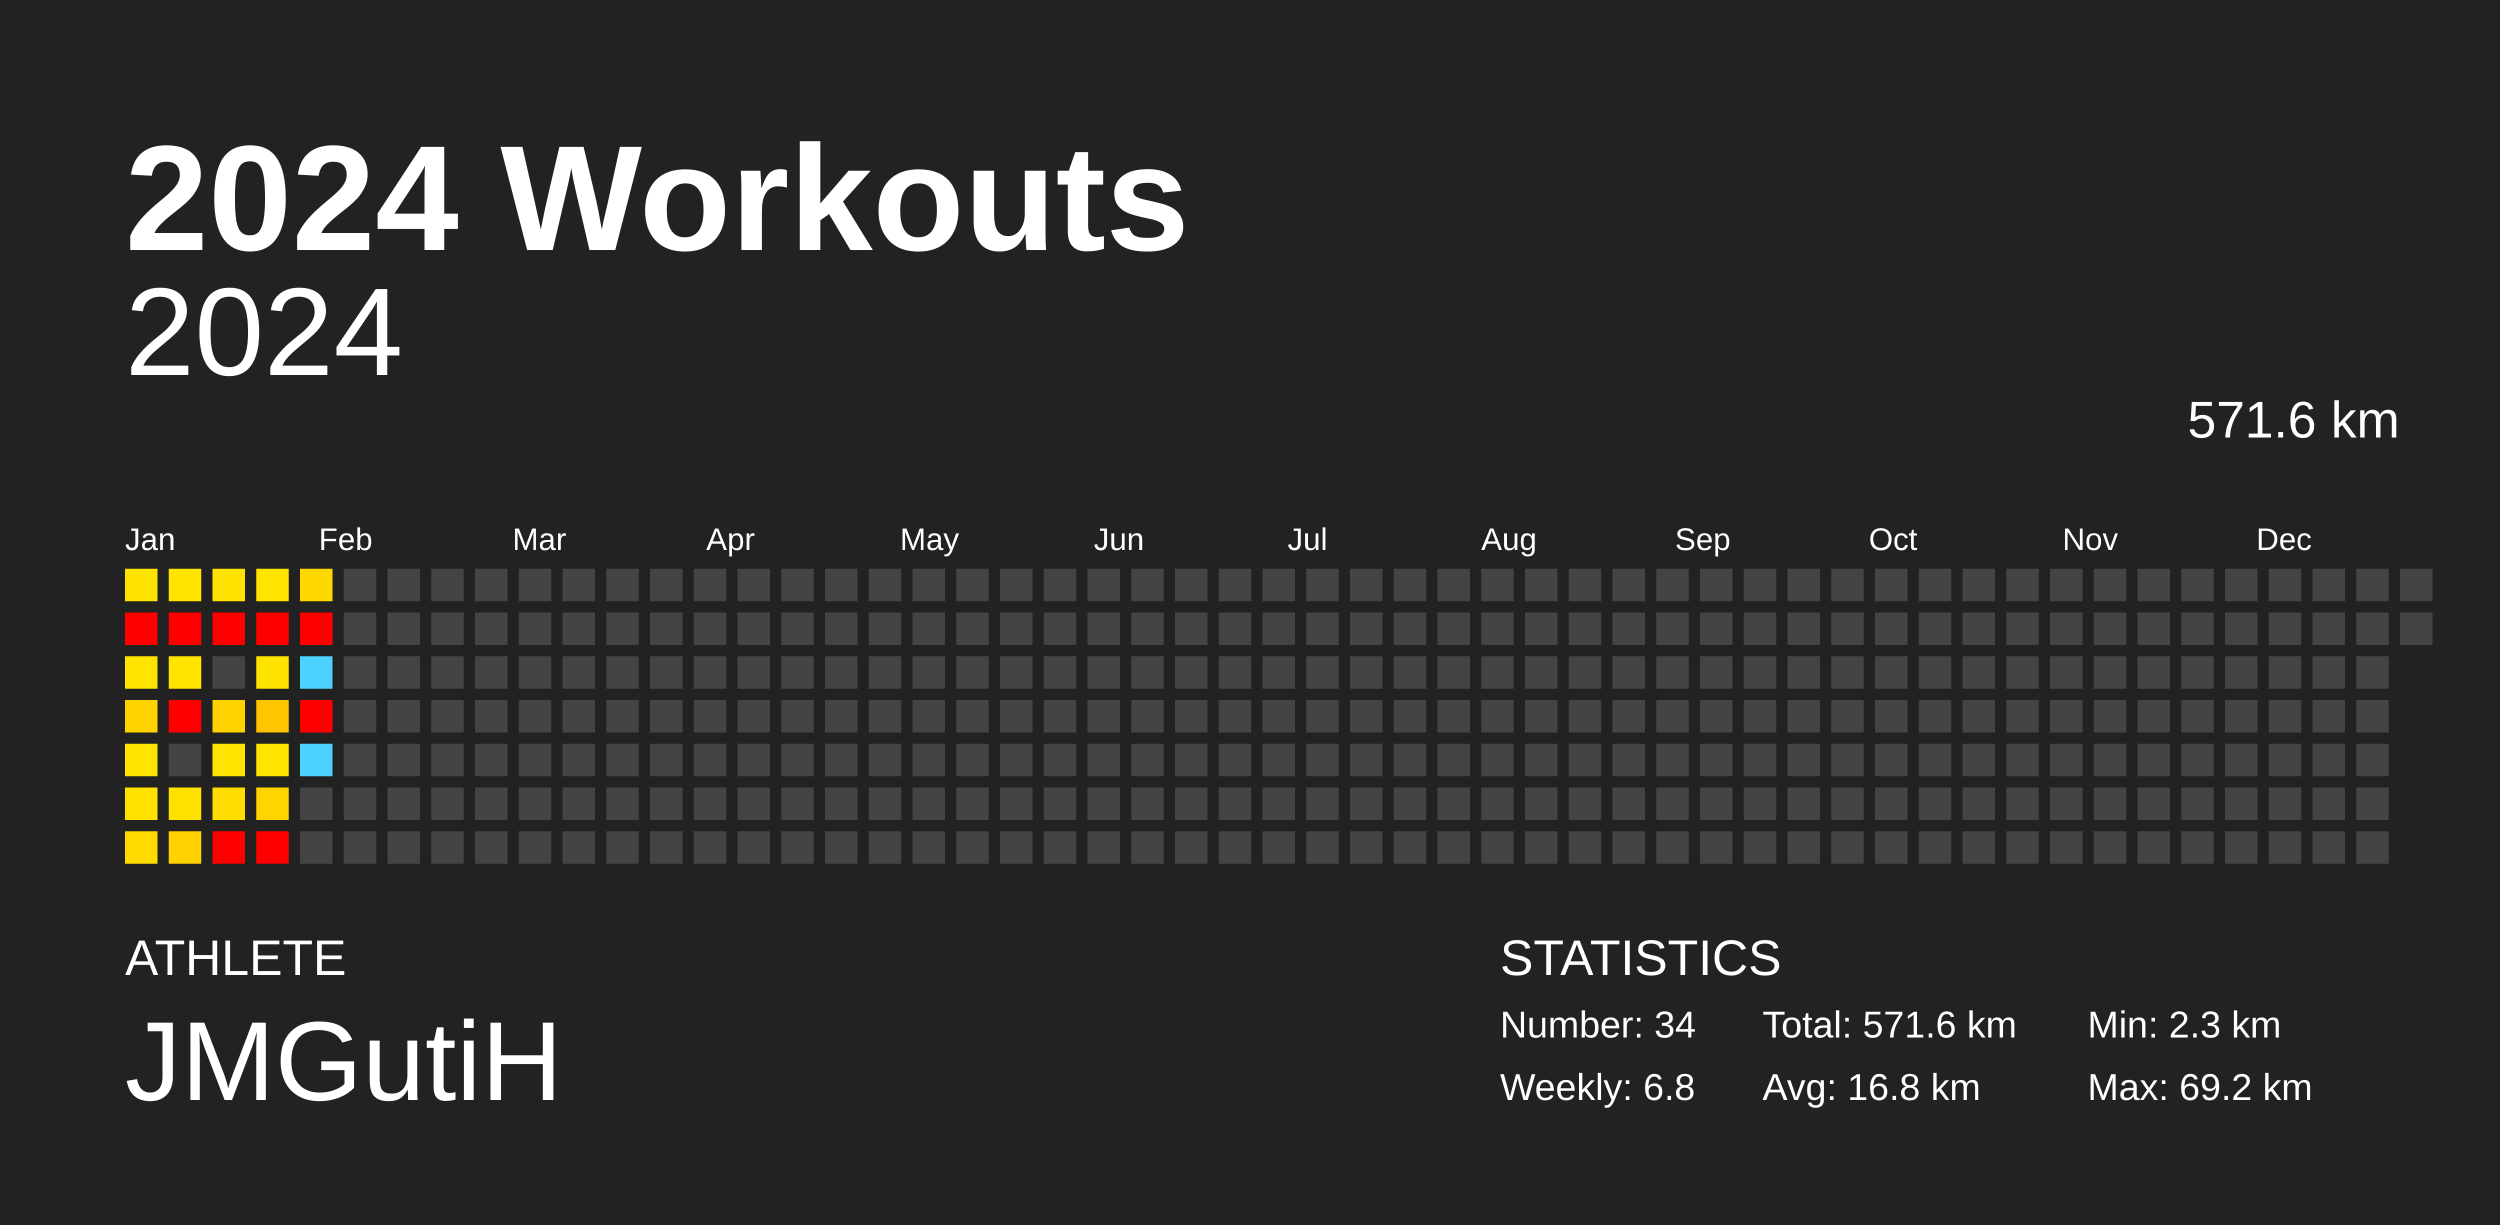
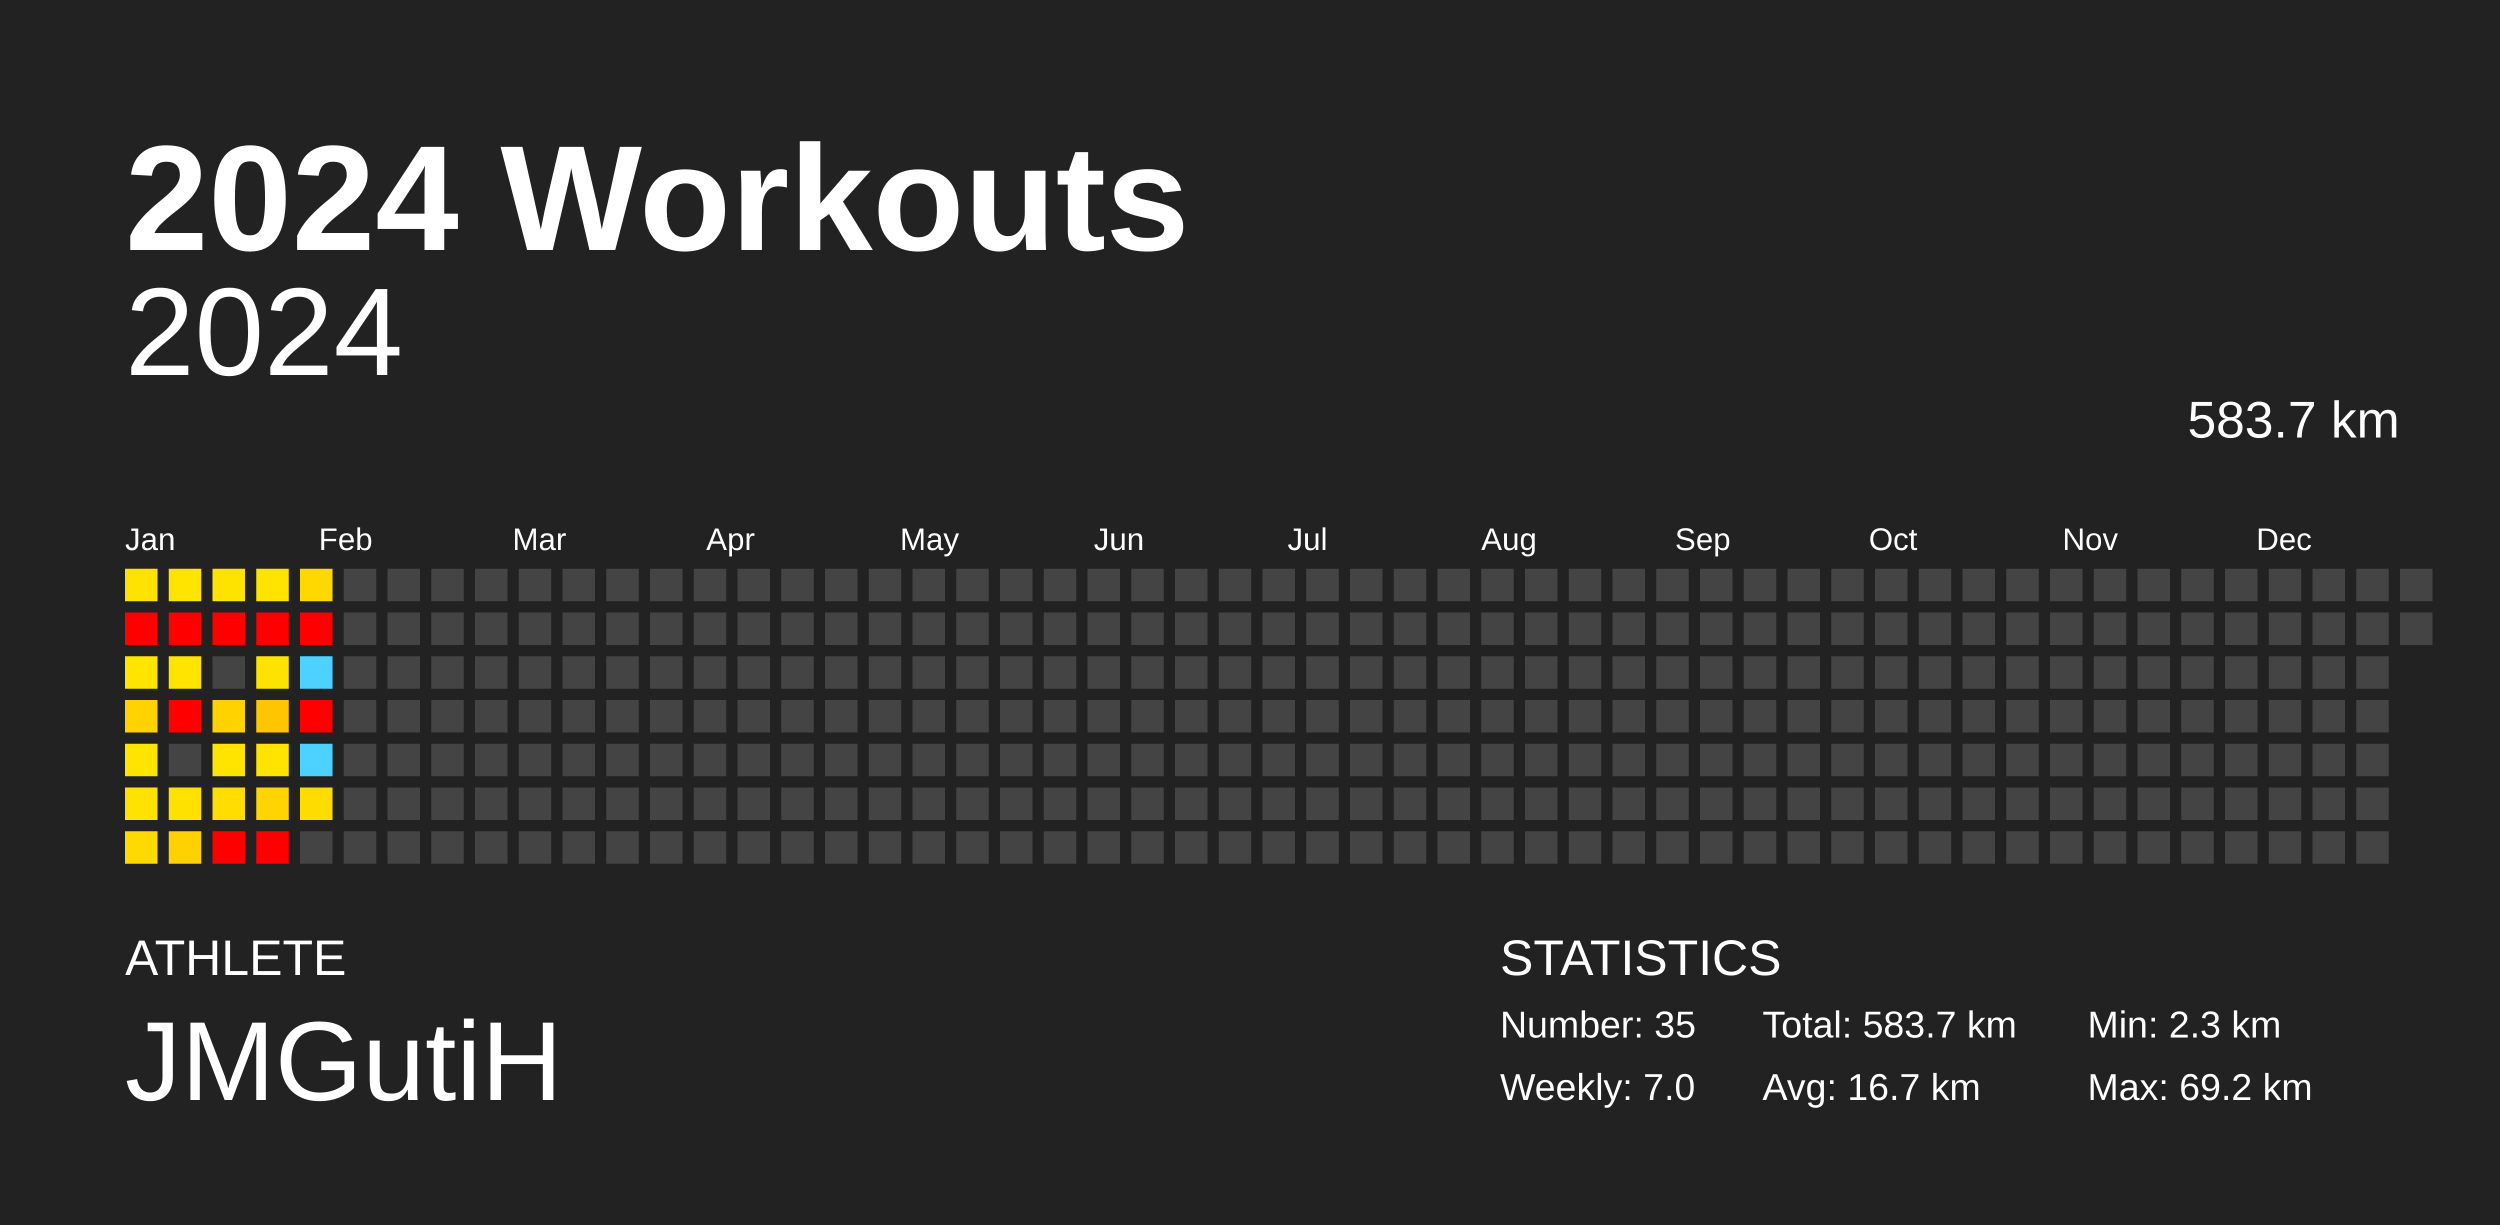
<svg xmlns="http://www.w3.org/2000/svg" baseProfile="full" height="98mm" version="1.1" viewBox="0,0,200,98" width="200mm">
  <defs />
  <rect fill="#222222" height="98" width="200" x="0" y="0" />
  <text fill="#FFFFFF" style="font-size:12px; font-family:Arial; font-weight:bold;" x="10" y="20">2024 Workouts</text>
  <text fill="#FFFFFF" style="font-size:4px; font-family:Arial" x="10" y="78">ATHLETE</text>
  <text fill="#FFFFFF" style="font-size:9px; font-family:Arial" x="10" y="88">JMGutiH</text>
  <text fill="#FFFFFF" style="font-size:4px; font-family:Arial" x="120" y="78">STATISTICS</text>
-   <text fill="#FFFFFF" style="font-size:3px; font-family:Arial" x="120" y="83">Number: 34</text>
-   <text fill="#FFFFFF" style="font-size:3px; font-family:Arial" x="120" y="88">Weekly: 6.8</text>
-   <text fill="#FFFFFF" style="font-size:3px; font-family:Arial" x="141" y="83">Total: 571.6 km</text>
-   <text fill="#FFFFFF" style="font-size:3px; font-family:Arial" x="141" y="88">Avg: 16.8 km</text>
+   <text fill="#FFFFFF" style="font-size:3px; font-family:Arial" x="120" y="83">Number: 35</text>
+   <text fill="#FFFFFF" style="font-size:3px; font-family:Arial" x="120" y="88">Weekly: 7.0</text>
+   <text fill="#FFFFFF" style="font-size:3px; font-family:Arial" x="141" y="83">Total: 583.7 km</text>
+   <text fill="#FFFFFF" style="font-size:3px; font-family:Arial" x="141" y="88">Avg: 16.7 km</text>
  <text fill="#FFFFFF" style="font-size:3px; font-family:Arial" x="167" y="83">Min: 2.3 km</text>
  <text fill="#FFFFFF" style="font-size:3px; font-family:Arial" x="167" y="88">Max: 69.2 km</text>
  <text alignment-baseline="hanging" fill="#FFFFFF" style="font-size:10.0px; font-family:Arial;" x="10" y="30">2024</text>
-   <text alignment-baseline="hanging" fill="#FFFFFF" style="font-size:4.125px; font-family:Arial;" x="175" y="35">571.6 km</text>
+   <text alignment-baseline="hanging" fill="#FFFFFF" style="font-size:4.125px; font-family:Arial;" x="175" y="35">583.7 km</text>
  <text fill="#FFFFFF" style="font-size:2.5px; font-family:Arial" x="10.0" y="44">Jan</text>
  <text fill="#FFFFFF" style="font-size:2.5px; font-family:Arial" x="25.5" y="44">Feb</text>
  <text fill="#FFFFFF" style="font-size:2.5px; font-family:Arial" x="41.0" y="44">Mar</text>
  <text fill="#FFFFFF" style="font-size:2.5px; font-family:Arial" x="56.5" y="44">Apr</text>
  <text fill="#FFFFFF" style="font-size:2.5px; font-family:Arial" x="72.0" y="44">May</text>
  <text fill="#FFFFFF" style="font-size:2.5px; font-family:Arial" x="87.5" y="44">Jun</text>
  <text fill="#FFFFFF" style="font-size:2.5px; font-family:Arial" x="103.0" y="44">Jul</text>
  <text fill="#FFFFFF" style="font-size:2.5px; font-family:Arial" x="118.5" y="44">Aug</text>
  <text fill="#FFFFFF" style="font-size:2.5px; font-family:Arial" x="134.0" y="44">Sep</text>
  <text fill="#FFFFFF" style="font-size:2.5px; font-family:Arial" x="149.5" y="44">Oct</text>
  <text fill="#FFFFFF" style="font-size:2.5px; font-family:Arial" x="165.0" y="44">Nov</text>
  <text fill="#FFFFFF" style="font-size:2.5px; font-family:Arial" x="180.5" y="44">Dec</text>
  <rect fill="#ffe300" height="2.6" width="2.6" x="10.0" y="45.5" />
  <rect fill="red" height="2.6" width="2.6" x="10.0" y="49.0" />
  <rect fill="#ffe400" height="2.6" width="2.6" x="10.0" y="52.5" />
  <rect fill="#ffd200" height="2.6" width="2.6" x="10.0" y="56.0" />
  <rect fill="#ffe400" height="2.6" width="2.6" x="10.0" y="59.5" />
  <rect fill="#ffe200" height="2.6" width="2.6" x="10.0" y="63.0" />
  <rect fill="#ffda00" height="2.6" width="2.6" x="10.0" y="66.5" />
  <rect fill="#ffe400" height="2.6" width="2.6" x="13.5" y="45.5" />
  <rect fill="red" height="2.6" width="2.6" x="13.5" y="49.0" />
  <rect fill="#ffe400" height="2.6" width="2.6" x="13.5" y="52.5" />
  <rect fill="red" height="2.6" width="2.6" x="13.5" y="56.0" />
  <rect fill="#444444" height="2.6" width="2.6" x="13.5" y="59.5" />
  <rect fill="#ffe100" height="2.6" width="2.6" x="13.5" y="63.0" />
  <rect fill="#ffd100" height="2.6" width="2.6" x="13.5" y="66.5" />
  <rect fill="#ffe300" height="2.6" width="2.6" x="17.0" y="45.5" />
  <rect fill="red" height="2.6" width="2.6" x="17.0" y="49.0" />
  <rect fill="#444444" height="2.6" width="2.6" x="17.0" y="52.5" />
  <rect fill="#ffd200" height="2.6" width="2.6" x="17.0" y="56.0" />
  <rect fill="#ffe400" height="2.6" width="2.6" x="17.0" y="59.5" />
  <rect fill="#ffdd00" height="2.6" width="2.6" x="17.0" y="63.0" />
  <rect fill="red" height="2.6" width="2.6" x="17.0" y="66.5" />
  <rect fill="#ffe400" height="2.6" width="2.6" x="20.5" y="45.5" />
  <rect fill="red" height="2.6" width="2.6" x="20.5" y="49.0" />
  <rect fill="#ffe300" height="2.6" width="2.6" x="20.5" y="52.5" />
  <rect fill="#ffc500" height="2.6" width="2.6" x="20.5" y="56.0" />
  <rect fill="#ffe400" height="2.6" width="2.6" x="20.5" y="59.5" />
  <rect fill="#ffd400" height="2.6" width="2.6" x="20.5" y="63.0" />
  <rect fill="red" height="2.6" width="2.6" x="20.5" y="66.5" />
  <rect fill="#ffd800" height="2.6" width="2.6" x="24.0" y="45.5" />
  <rect fill="red" height="2.6" width="2.6" x="24.0" y="49.0" />
  <rect fill="#4dd2ff" height="2.6" width="2.6" x="24.0" y="52.5" />
  <rect fill="red" height="2.6" width="2.6" x="24.0" y="56.0" />
  <rect fill="#4dd2ff" height="2.6" width="2.6" x="24.0" y="59.5" />
-   <rect fill="#444444" height="2.6" width="2.6" x="24.0" y="63.0" />
+   <rect fill="#ffdc00" height="2.6" width="2.6" x="24.0" y="63.0" />
  <rect fill="#444444" height="2.6" width="2.6" x="24.0" y="66.5" />
  <rect fill="#444444" height="2.6" width="2.6" x="27.5" y="45.5" />
  <rect fill="#444444" height="2.6" width="2.6" x="27.5" y="49.0" />
  <rect fill="#444444" height="2.6" width="2.6" x="27.5" y="52.5" />
  <rect fill="#444444" height="2.6" width="2.6" x="27.5" y="56.0" />
  <rect fill="#444444" height="2.6" width="2.6" x="27.5" y="59.5" />
  <rect fill="#444444" height="2.6" width="2.6" x="27.5" y="63.0" />
  <rect fill="#444444" height="2.6" width="2.6" x="27.5" y="66.5" />
  <rect fill="#444444" height="2.6" width="2.6" x="31.0" y="45.5" />
  <rect fill="#444444" height="2.6" width="2.6" x="31.0" y="49.0" />
  <rect fill="#444444" height="2.6" width="2.6" x="31.0" y="52.5" />
  <rect fill="#444444" height="2.6" width="2.6" x="31.0" y="56.0" />
  <rect fill="#444444" height="2.6" width="2.6" x="31.0" y="59.5" />
  <rect fill="#444444" height="2.6" width="2.6" x="31.0" y="63.0" />
  <rect fill="#444444" height="2.6" width="2.6" x="31.0" y="66.5" />
  <rect fill="#444444" height="2.6" width="2.6" x="34.5" y="45.5" />
  <rect fill="#444444" height="2.6" width="2.6" x="34.5" y="49.0" />
  <rect fill="#444444" height="2.6" width="2.6" x="34.5" y="52.5" />
  <rect fill="#444444" height="2.6" width="2.6" x="34.5" y="56.0" />
  <rect fill="#444444" height="2.6" width="2.6" x="34.5" y="59.5" />
  <rect fill="#444444" height="2.6" width="2.6" x="34.5" y="63.0" />
  <rect fill="#444444" height="2.6" width="2.6" x="34.5" y="66.5" />
  <rect fill="#444444" height="2.6" width="2.6" x="38.0" y="45.5" />
  <rect fill="#444444" height="2.6" width="2.6" x="38.0" y="49.0" />
  <rect fill="#444444" height="2.6" width="2.6" x="38.0" y="52.5" />
  <rect fill="#444444" height="2.6" width="2.6" x="38.0" y="56.0" />
  <rect fill="#444444" height="2.6" width="2.6" x="38.0" y="59.5" />
  <rect fill="#444444" height="2.6" width="2.6" x="38.0" y="63.0" />
  <rect fill="#444444" height="2.6" width="2.6" x="38.0" y="66.5" />
  <rect fill="#444444" height="2.6" width="2.6" x="41.5" y="45.5" />
  <rect fill="#444444" height="2.6" width="2.6" x="41.5" y="49.0" />
  <rect fill="#444444" height="2.6" width="2.6" x="41.5" y="52.5" />
  <rect fill="#444444" height="2.6" width="2.6" x="41.5" y="56.0" />
  <rect fill="#444444" height="2.6" width="2.6" x="41.5" y="59.5" />
  <rect fill="#444444" height="2.6" width="2.6" x="41.5" y="63.0" />
  <rect fill="#444444" height="2.6" width="2.6" x="41.5" y="66.5" />
  <rect fill="#444444" height="2.6" width="2.6" x="45.0" y="45.5" />
  <rect fill="#444444" height="2.6" width="2.6" x="45.0" y="49.0" />
  <rect fill="#444444" height="2.6" width="2.6" x="45.0" y="52.5" />
  <rect fill="#444444" height="2.6" width="2.6" x="45.0" y="56.0" />
  <rect fill="#444444" height="2.6" width="2.6" x="45.0" y="59.5" />
  <rect fill="#444444" height="2.6" width="2.6" x="45.0" y="63.0" />
  <rect fill="#444444" height="2.6" width="2.6" x="45.0" y="66.5" />
  <rect fill="#444444" height="2.6" width="2.6" x="48.5" y="45.5" />
  <rect fill="#444444" height="2.6" width="2.6" x="48.5" y="49.0" />
  <rect fill="#444444" height="2.6" width="2.6" x="48.5" y="52.5" />
  <rect fill="#444444" height="2.6" width="2.6" x="48.5" y="56.0" />
  <rect fill="#444444" height="2.6" width="2.6" x="48.5" y="59.5" />
  <rect fill="#444444" height="2.6" width="2.6" x="48.5" y="63.0" />
  <rect fill="#444444" height="2.6" width="2.6" x="48.5" y="66.5" />
  <rect fill="#444444" height="2.6" width="2.6" x="52.0" y="45.5" />
  <rect fill="#444444" height="2.6" width="2.6" x="52.0" y="49.0" />
  <rect fill="#444444" height="2.6" width="2.6" x="52.0" y="52.5" />
  <rect fill="#444444" height="2.6" width="2.6" x="52.0" y="56.0" />
  <rect fill="#444444" height="2.6" width="2.6" x="52.0" y="59.5" />
  <rect fill="#444444" height="2.6" width="2.6" x="52.0" y="63.0" />
  <rect fill="#444444" height="2.6" width="2.6" x="52.0" y="66.5" />
  <rect fill="#444444" height="2.6" width="2.6" x="55.5" y="45.5" />
  <rect fill="#444444" height="2.6" width="2.6" x="55.5" y="49.0" />
  <rect fill="#444444" height="2.6" width="2.6" x="55.5" y="52.5" />
  <rect fill="#444444" height="2.6" width="2.6" x="55.5" y="56.0" />
  <rect fill="#444444" height="2.6" width="2.6" x="55.5" y="59.5" />
  <rect fill="#444444" height="2.6" width="2.6" x="55.5" y="63.0" />
  <rect fill="#444444" height="2.6" width="2.6" x="55.5" y="66.5" />
  <rect fill="#444444" height="2.6" width="2.6" x="59.0" y="45.5" />
  <rect fill="#444444" height="2.6" width="2.6" x="59.0" y="49.0" />
  <rect fill="#444444" height="2.6" width="2.6" x="59.0" y="52.5" />
  <rect fill="#444444" height="2.6" width="2.6" x="59.0" y="56.0" />
  <rect fill="#444444" height="2.6" width="2.6" x="59.0" y="59.5" />
  <rect fill="#444444" height="2.6" width="2.6" x="59.0" y="63.0" />
  <rect fill="#444444" height="2.6" width="2.6" x="59.0" y="66.5" />
  <rect fill="#444444" height="2.6" width="2.6" x="62.5" y="45.5" />
  <rect fill="#444444" height="2.6" width="2.6" x="62.5" y="49.0" />
  <rect fill="#444444" height="2.6" width="2.6" x="62.5" y="52.5" />
  <rect fill="#444444" height="2.6" width="2.6" x="62.5" y="56.0" />
  <rect fill="#444444" height="2.6" width="2.6" x="62.5" y="59.5" />
  <rect fill="#444444" height="2.6" width="2.6" x="62.5" y="63.0" />
  <rect fill="#444444" height="2.6" width="2.6" x="62.5" y="66.5" />
  <rect fill="#444444" height="2.6" width="2.6" x="66.0" y="45.5" />
  <rect fill="#444444" height="2.6" width="2.6" x="66.0" y="49.0" />
  <rect fill="#444444" height="2.6" width="2.6" x="66.0" y="52.5" />
  <rect fill="#444444" height="2.6" width="2.6" x="66.0" y="56.0" />
  <rect fill="#444444" height="2.6" width="2.6" x="66.0" y="59.5" />
  <rect fill="#444444" height="2.6" width="2.6" x="66.0" y="63.0" />
  <rect fill="#444444" height="2.6" width="2.6" x="66.0" y="66.5" />
  <rect fill="#444444" height="2.6" width="2.6" x="69.5" y="45.5" />
  <rect fill="#444444" height="2.6" width="2.6" x="69.5" y="49.0" />
  <rect fill="#444444" height="2.6" width="2.6" x="69.5" y="52.5" />
  <rect fill="#444444" height="2.6" width="2.6" x="69.5" y="56.0" />
  <rect fill="#444444" height="2.6" width="2.6" x="69.5" y="59.5" />
  <rect fill="#444444" height="2.6" width="2.6" x="69.5" y="63.0" />
  <rect fill="#444444" height="2.6" width="2.6" x="69.5" y="66.5" />
  <rect fill="#444444" height="2.6" width="2.6" x="73.0" y="45.5" />
  <rect fill="#444444" height="2.6" width="2.6" x="73.0" y="49.0" />
  <rect fill="#444444" height="2.6" width="2.6" x="73.0" y="52.5" />
  <rect fill="#444444" height="2.6" width="2.6" x="73.0" y="56.0" />
  <rect fill="#444444" height="2.6" width="2.6" x="73.0" y="59.5" />
  <rect fill="#444444" height="2.6" width="2.6" x="73.0" y="63.0" />
  <rect fill="#444444" height="2.6" width="2.6" x="73.0" y="66.5" />
  <rect fill="#444444" height="2.6" width="2.6" x="76.5" y="45.5" />
  <rect fill="#444444" height="2.6" width="2.6" x="76.5" y="49.0" />
  <rect fill="#444444" height="2.6" width="2.6" x="76.5" y="52.5" />
  <rect fill="#444444" height="2.6" width="2.6" x="76.5" y="56.0" />
  <rect fill="#444444" height="2.6" width="2.6" x="76.5" y="59.5" />
  <rect fill="#444444" height="2.6" width="2.6" x="76.5" y="63.0" />
  <rect fill="#444444" height="2.6" width="2.6" x="76.5" y="66.5" />
  <rect fill="#444444" height="2.6" width="2.6" x="80.0" y="45.5" />
  <rect fill="#444444" height="2.6" width="2.6" x="80.0" y="49.0" />
  <rect fill="#444444" height="2.6" width="2.6" x="80.0" y="52.5" />
  <rect fill="#444444" height="2.6" width="2.6" x="80.0" y="56.0" />
  <rect fill="#444444" height="2.6" width="2.6" x="80.0" y="59.5" />
  <rect fill="#444444" height="2.6" width="2.6" x="80.0" y="63.0" />
  <rect fill="#444444" height="2.6" width="2.6" x="80.0" y="66.5" />
  <rect fill="#444444" height="2.6" width="2.6" x="83.5" y="45.5" />
  <rect fill="#444444" height="2.6" width="2.6" x="83.5" y="49.0" />
  <rect fill="#444444" height="2.6" width="2.6" x="83.5" y="52.5" />
  <rect fill="#444444" height="2.6" width="2.6" x="83.5" y="56.0" />
  <rect fill="#444444" height="2.6" width="2.6" x="83.5" y="59.5" />
  <rect fill="#444444" height="2.6" width="2.6" x="83.5" y="63.0" />
  <rect fill="#444444" height="2.6" width="2.6" x="83.5" y="66.5" />
  <rect fill="#444444" height="2.6" width="2.6" x="87.0" y="45.5" />
  <rect fill="#444444" height="2.6" width="2.6" x="87.0" y="49.0" />
  <rect fill="#444444" height="2.6" width="2.6" x="87.0" y="52.5" />
  <rect fill="#444444" height="2.6" width="2.6" x="87.0" y="56.0" />
  <rect fill="#444444" height="2.6" width="2.6" x="87.0" y="59.5" />
  <rect fill="#444444" height="2.6" width="2.6" x="87.0" y="63.0" />
  <rect fill="#444444" height="2.6" width="2.6" x="87.0" y="66.5" />
  <rect fill="#444444" height="2.6" width="2.6" x="90.5" y="45.5" />
  <rect fill="#444444" height="2.6" width="2.6" x="90.5" y="49.0" />
  <rect fill="#444444" height="2.6" width="2.6" x="90.5" y="52.5" />
  <rect fill="#444444" height="2.6" width="2.6" x="90.5" y="56.0" />
  <rect fill="#444444" height="2.6" width="2.6" x="90.5" y="59.5" />
  <rect fill="#444444" height="2.6" width="2.6" x="90.5" y="63.0" />
  <rect fill="#444444" height="2.6" width="2.6" x="90.5" y="66.5" />
  <rect fill="#444444" height="2.6" width="2.6" x="94.0" y="45.5" />
  <rect fill="#444444" height="2.6" width="2.6" x="94.0" y="49.0" />
  <rect fill="#444444" height="2.6" width="2.6" x="94.0" y="52.5" />
  <rect fill="#444444" height="2.6" width="2.6" x="94.0" y="56.0" />
  <rect fill="#444444" height="2.6" width="2.6" x="94.0" y="59.5" />
  <rect fill="#444444" height="2.6" width="2.6" x="94.0" y="63.0" />
  <rect fill="#444444" height="2.6" width="2.6" x="94.0" y="66.5" />
  <rect fill="#444444" height="2.6" width="2.6" x="97.5" y="45.5" />
  <rect fill="#444444" height="2.6" width="2.6" x="97.5" y="49.0" />
  <rect fill="#444444" height="2.6" width="2.6" x="97.5" y="52.5" />
  <rect fill="#444444" height="2.6" width="2.6" x="97.5" y="56.0" />
  <rect fill="#444444" height="2.6" width="2.6" x="97.5" y="59.5" />
  <rect fill="#444444" height="2.6" width="2.6" x="97.5" y="63.0" />
  <rect fill="#444444" height="2.6" width="2.6" x="97.5" y="66.5" />
  <rect fill="#444444" height="2.6" width="2.6" x="101.0" y="45.5" />
  <rect fill="#444444" height="2.6" width="2.6" x="101.0" y="49.0" />
  <rect fill="#444444" height="2.6" width="2.6" x="101.0" y="52.5" />
  <rect fill="#444444" height="2.6" width="2.6" x="101.0" y="56.0" />
  <rect fill="#444444" height="2.6" width="2.6" x="101.0" y="59.5" />
  <rect fill="#444444" height="2.6" width="2.6" x="101.0" y="63.0" />
  <rect fill="#444444" height="2.6" width="2.6" x="101.0" y="66.5" />
  <rect fill="#444444" height="2.6" width="2.6" x="104.5" y="45.5" />
  <rect fill="#444444" height="2.6" width="2.6" x="104.5" y="49.0" />
  <rect fill="#444444" height="2.6" width="2.6" x="104.5" y="52.5" />
  <rect fill="#444444" height="2.6" width="2.6" x="104.5" y="56.0" />
  <rect fill="#444444" height="2.6" width="2.6" x="104.5" y="59.5" />
  <rect fill="#444444" height="2.6" width="2.6" x="104.5" y="63.0" />
  <rect fill="#444444" height="2.6" width="2.6" x="104.5" y="66.5" />
  <rect fill="#444444" height="2.6" width="2.6" x="108.0" y="45.5" />
  <rect fill="#444444" height="2.6" width="2.6" x="108.0" y="49.0" />
  <rect fill="#444444" height="2.6" width="2.6" x="108.0" y="52.5" />
  <rect fill="#444444" height="2.6" width="2.6" x="108.0" y="56.0" />
  <rect fill="#444444" height="2.6" width="2.6" x="108.0" y="59.5" />
  <rect fill="#444444" height="2.6" width="2.6" x="108.0" y="63.0" />
  <rect fill="#444444" height="2.6" width="2.6" x="108.0" y="66.5" />
  <rect fill="#444444" height="2.6" width="2.6" x="111.5" y="45.5" />
  <rect fill="#444444" height="2.6" width="2.6" x="111.5" y="49.0" />
  <rect fill="#444444" height="2.6" width="2.6" x="111.5" y="52.5" />
  <rect fill="#444444" height="2.6" width="2.6" x="111.5" y="56.0" />
  <rect fill="#444444" height="2.6" width="2.6" x="111.5" y="59.5" />
  <rect fill="#444444" height="2.6" width="2.6" x="111.5" y="63.0" />
  <rect fill="#444444" height="2.6" width="2.6" x="111.5" y="66.5" />
  <rect fill="#444444" height="2.6" width="2.6" x="115.0" y="45.5" />
  <rect fill="#444444" height="2.6" width="2.6" x="115.0" y="49.0" />
  <rect fill="#444444" height="2.6" width="2.6" x="115.0" y="52.5" />
  <rect fill="#444444" height="2.6" width="2.6" x="115.0" y="56.0" />
  <rect fill="#444444" height="2.6" width="2.6" x="115.0" y="59.5" />
  <rect fill="#444444" height="2.6" width="2.6" x="115.0" y="63.0" />
  <rect fill="#444444" height="2.6" width="2.6" x="115.0" y="66.5" />
  <rect fill="#444444" height="2.6" width="2.6" x="118.5" y="45.5" />
  <rect fill="#444444" height="2.6" width="2.6" x="118.5" y="49.0" />
  <rect fill="#444444" height="2.6" width="2.6" x="118.5" y="52.5" />
  <rect fill="#444444" height="2.6" width="2.6" x="118.5" y="56.0" />
  <rect fill="#444444" height="2.6" width="2.6" x="118.5" y="59.5" />
  <rect fill="#444444" height="2.6" width="2.6" x="118.5" y="63.0" />
  <rect fill="#444444" height="2.6" width="2.6" x="118.5" y="66.5" />
  <rect fill="#444444" height="2.6" width="2.6" x="122.0" y="45.5" />
  <rect fill="#444444" height="2.6" width="2.6" x="122.0" y="49.0" />
  <rect fill="#444444" height="2.6" width="2.6" x="122.0" y="52.5" />
  <rect fill="#444444" height="2.6" width="2.6" x="122.0" y="56.0" />
  <rect fill="#444444" height="2.6" width="2.6" x="122.0" y="59.5" />
  <rect fill="#444444" height="2.6" width="2.6" x="122.0" y="63.0" />
  <rect fill="#444444" height="2.6" width="2.6" x="122.0" y="66.5" />
  <rect fill="#444444" height="2.6" width="2.6" x="125.5" y="45.5" />
  <rect fill="#444444" height="2.6" width="2.6" x="125.5" y="49.0" />
  <rect fill="#444444" height="2.6" width="2.6" x="125.5" y="52.5" />
  <rect fill="#444444" height="2.6" width="2.6" x="125.5" y="56.0" />
  <rect fill="#444444" height="2.6" width="2.6" x="125.5" y="59.5" />
  <rect fill="#444444" height="2.6" width="2.6" x="125.5" y="63.0" />
  <rect fill="#444444" height="2.6" width="2.6" x="125.5" y="66.5" />
  <rect fill="#444444" height="2.6" width="2.6" x="129.0" y="45.5" />
  <rect fill="#444444" height="2.6" width="2.6" x="129.0" y="49.0" />
  <rect fill="#444444" height="2.6" width="2.6" x="129.0" y="52.5" />
  <rect fill="#444444" height="2.6" width="2.6" x="129.0" y="56.0" />
  <rect fill="#444444" height="2.6" width="2.6" x="129.0" y="59.5" />
  <rect fill="#444444" height="2.6" width="2.6" x="129.0" y="63.0" />
  <rect fill="#444444" height="2.6" width="2.6" x="129.0" y="66.5" />
  <rect fill="#444444" height="2.6" width="2.6" x="132.5" y="45.5" />
  <rect fill="#444444" height="2.6" width="2.6" x="132.5" y="49.0" />
  <rect fill="#444444" height="2.6" width="2.6" x="132.5" y="52.5" />
  <rect fill="#444444" height="2.6" width="2.6" x="132.5" y="56.0" />
  <rect fill="#444444" height="2.6" width="2.6" x="132.5" y="59.5" />
  <rect fill="#444444" height="2.6" width="2.6" x="132.5" y="63.0" />
  <rect fill="#444444" height="2.6" width="2.6" x="132.5" y="66.5" />
  <rect fill="#444444" height="2.6" width="2.6" x="136.0" y="45.5" />
  <rect fill="#444444" height="2.6" width="2.6" x="136.0" y="49.0" />
  <rect fill="#444444" height="2.6" width="2.6" x="136.0" y="52.5" />
  <rect fill="#444444" height="2.6" width="2.6" x="136.0" y="56.0" />
  <rect fill="#444444" height="2.6" width="2.6" x="136.0" y="59.5" />
  <rect fill="#444444" height="2.6" width="2.6" x="136.0" y="63.0" />
  <rect fill="#444444" height="2.6" width="2.6" x="136.0" y="66.5" />
  <rect fill="#444444" height="2.6" width="2.6" x="139.5" y="45.5" />
  <rect fill="#444444" height="2.6" width="2.6" x="139.5" y="49.0" />
  <rect fill="#444444" height="2.6" width="2.6" x="139.5" y="52.5" />
  <rect fill="#444444" height="2.6" width="2.6" x="139.5" y="56.0" />
  <rect fill="#444444" height="2.6" width="2.6" x="139.5" y="59.5" />
  <rect fill="#444444" height="2.6" width="2.6" x="139.5" y="63.0" />
  <rect fill="#444444" height="2.6" width="2.6" x="139.5" y="66.5" />
  <rect fill="#444444" height="2.6" width="2.6" x="143.0" y="45.5" />
  <rect fill="#444444" height="2.6" width="2.6" x="143.0" y="49.0" />
  <rect fill="#444444" height="2.6" width="2.6" x="143.0" y="52.5" />
  <rect fill="#444444" height="2.6" width="2.6" x="143.0" y="56.0" />
  <rect fill="#444444" height="2.6" width="2.6" x="143.0" y="59.5" />
  <rect fill="#444444" height="2.6" width="2.6" x="143.0" y="63.0" />
  <rect fill="#444444" height="2.6" width="2.6" x="143.0" y="66.5" />
  <rect fill="#444444" height="2.6" width="2.6" x="146.5" y="45.5" />
  <rect fill="#444444" height="2.6" width="2.6" x="146.5" y="49.0" />
  <rect fill="#444444" height="2.6" width="2.6" x="146.5" y="52.5" />
  <rect fill="#444444" height="2.6" width="2.6" x="146.5" y="56.0" />
  <rect fill="#444444" height="2.6" width="2.6" x="146.5" y="59.5" />
  <rect fill="#444444" height="2.6" width="2.6" x="146.5" y="63.0" />
  <rect fill="#444444" height="2.6" width="2.6" x="146.5" y="66.5" />
  <rect fill="#444444" height="2.6" width="2.6" x="150.0" y="45.5" />
  <rect fill="#444444" height="2.6" width="2.6" x="150.0" y="49.0" />
  <rect fill="#444444" height="2.6" width="2.6" x="150.0" y="52.5" />
  <rect fill="#444444" height="2.6" width="2.6" x="150.0" y="56.0" />
  <rect fill="#444444" height="2.6" width="2.6" x="150.0" y="59.5" />
  <rect fill="#444444" height="2.6" width="2.6" x="150.0" y="63.0" />
  <rect fill="#444444" height="2.6" width="2.6" x="150.0" y="66.5" />
  <rect fill="#444444" height="2.6" width="2.6" x="153.5" y="45.5" />
  <rect fill="#444444" height="2.6" width="2.6" x="153.5" y="49.0" />
  <rect fill="#444444" height="2.6" width="2.6" x="153.5" y="52.5" />
  <rect fill="#444444" height="2.6" width="2.6" x="153.5" y="56.0" />
  <rect fill="#444444" height="2.6" width="2.6" x="153.5" y="59.5" />
  <rect fill="#444444" height="2.6" width="2.6" x="153.5" y="63.0" />
  <rect fill="#444444" height="2.6" width="2.6" x="153.5" y="66.5" />
  <rect fill="#444444" height="2.6" width="2.6" x="157.0" y="45.5" />
  <rect fill="#444444" height="2.6" width="2.6" x="157.0" y="49.0" />
  <rect fill="#444444" height="2.6" width="2.6" x="157.0" y="52.5" />
  <rect fill="#444444" height="2.6" width="2.6" x="157.0" y="56.0" />
  <rect fill="#444444" height="2.6" width="2.6" x="157.0" y="59.5" />
  <rect fill="#444444" height="2.6" width="2.6" x="157.0" y="63.0" />
  <rect fill="#444444" height="2.6" width="2.6" x="157.0" y="66.5" />
  <rect fill="#444444" height="2.6" width="2.6" x="160.5" y="45.5" />
  <rect fill="#444444" height="2.6" width="2.6" x="160.5" y="49.0" />
  <rect fill="#444444" height="2.6" width="2.6" x="160.5" y="52.5" />
  <rect fill="#444444" height="2.6" width="2.6" x="160.5" y="56.0" />
  <rect fill="#444444" height="2.6" width="2.6" x="160.5" y="59.5" />
  <rect fill="#444444" height="2.6" width="2.6" x="160.5" y="63.0" />
  <rect fill="#444444" height="2.6" width="2.6" x="160.5" y="66.5" />
  <rect fill="#444444" height="2.6" width="2.6" x="164.0" y="45.5" />
  <rect fill="#444444" height="2.6" width="2.6" x="164.0" y="49.0" />
  <rect fill="#444444" height="2.6" width="2.6" x="164.0" y="52.5" />
  <rect fill="#444444" height="2.6" width="2.6" x="164.0" y="56.0" />
  <rect fill="#444444" height="2.6" width="2.6" x="164.0" y="59.5" />
  <rect fill="#444444" height="2.6" width="2.6" x="164.0" y="63.0" />
  <rect fill="#444444" height="2.6" width="2.6" x="164.0" y="66.5" />
  <rect fill="#444444" height="2.6" width="2.6" x="167.5" y="45.5" />
  <rect fill="#444444" height="2.6" width="2.6" x="167.5" y="49.0" />
  <rect fill="#444444" height="2.6" width="2.6" x="167.5" y="52.5" />
  <rect fill="#444444" height="2.6" width="2.6" x="167.5" y="56.0" />
  <rect fill="#444444" height="2.6" width="2.6" x="167.5" y="59.5" />
  <rect fill="#444444" height="2.6" width="2.6" x="167.5" y="63.0" />
  <rect fill="#444444" height="2.6" width="2.6" x="167.5" y="66.5" />
  <rect fill="#444444" height="2.6" width="2.6" x="171.0" y="45.5" />
  <rect fill="#444444" height="2.6" width="2.6" x="171.0" y="49.0" />
  <rect fill="#444444" height="2.6" width="2.6" x="171.0" y="52.5" />
  <rect fill="#444444" height="2.6" width="2.6" x="171.0" y="56.0" />
  <rect fill="#444444" height="2.6" width="2.6" x="171.0" y="59.5" />
  <rect fill="#444444" height="2.6" width="2.6" x="171.0" y="63.0" />
  <rect fill="#444444" height="2.6" width="2.6" x="171.0" y="66.5" />
  <rect fill="#444444" height="2.6" width="2.6" x="174.5" y="45.5" />
  <rect fill="#444444" height="2.6" width="2.6" x="174.5" y="49.0" />
  <rect fill="#444444" height="2.6" width="2.6" x="174.5" y="52.5" />
  <rect fill="#444444" height="2.6" width="2.6" x="174.5" y="56.0" />
  <rect fill="#444444" height="2.6" width="2.6" x="174.5" y="59.5" />
  <rect fill="#444444" height="2.6" width="2.6" x="174.5" y="63.0" />
  <rect fill="#444444" height="2.6" width="2.6" x="174.5" y="66.5" />
  <rect fill="#444444" height="2.6" width="2.6" x="178.0" y="45.5" />
  <rect fill="#444444" height="2.6" width="2.6" x="178.0" y="49.0" />
  <rect fill="#444444" height="2.6" width="2.6" x="178.0" y="52.5" />
  <rect fill="#444444" height="2.6" width="2.6" x="178.0" y="56.0" />
  <rect fill="#444444" height="2.6" width="2.6" x="178.0" y="59.5" />
  <rect fill="#444444" height="2.6" width="2.6" x="178.0" y="63.0" />
  <rect fill="#444444" height="2.6" width="2.6" x="178.0" y="66.5" />
  <rect fill="#444444" height="2.6" width="2.6" x="181.5" y="45.5" />
  <rect fill="#444444" height="2.6" width="2.6" x="181.5" y="49.0" />
  <rect fill="#444444" height="2.6" width="2.6" x="181.5" y="52.5" />
  <rect fill="#444444" height="2.6" width="2.6" x="181.5" y="56.0" />
  <rect fill="#444444" height="2.6" width="2.6" x="181.5" y="59.5" />
  <rect fill="#444444" height="2.6" width="2.6" x="181.5" y="63.0" />
  <rect fill="#444444" height="2.6" width="2.6" x="181.5" y="66.5" />
  <rect fill="#444444" height="2.6" width="2.6" x="185.0" y="45.5" />
  <rect fill="#444444" height="2.6" width="2.6" x="185.0" y="49.0" />
  <rect fill="#444444" height="2.6" width="2.6" x="185.0" y="52.5" />
  <rect fill="#444444" height="2.6" width="2.6" x="185.0" y="56.0" />
  <rect fill="#444444" height="2.6" width="2.6" x="185.0" y="59.5" />
  <rect fill="#444444" height="2.6" width="2.6" x="185.0" y="63.0" />
  <rect fill="#444444" height="2.6" width="2.6" x="185.0" y="66.5" />
  <rect fill="#444444" height="2.6" width="2.6" x="188.5" y="45.5" />
  <rect fill="#444444" height="2.6" width="2.6" x="188.5" y="49.0" />
  <rect fill="#444444" height="2.6" width="2.6" x="188.5" y="52.5" />
  <rect fill="#444444" height="2.6" width="2.6" x="188.5" y="56.0" />
  <rect fill="#444444" height="2.6" width="2.6" x="188.5" y="59.5" />
  <rect fill="#444444" height="2.6" width="2.6" x="188.5" y="63.0" />
  <rect fill="#444444" height="2.6" width="2.6" x="188.5" y="66.5" />
  <rect fill="#444444" height="2.6" width="2.6" x="192.0" y="45.5" />
  <rect fill="#444444" height="2.6" width="2.6" x="192.0" y="49.0" />
</svg>
